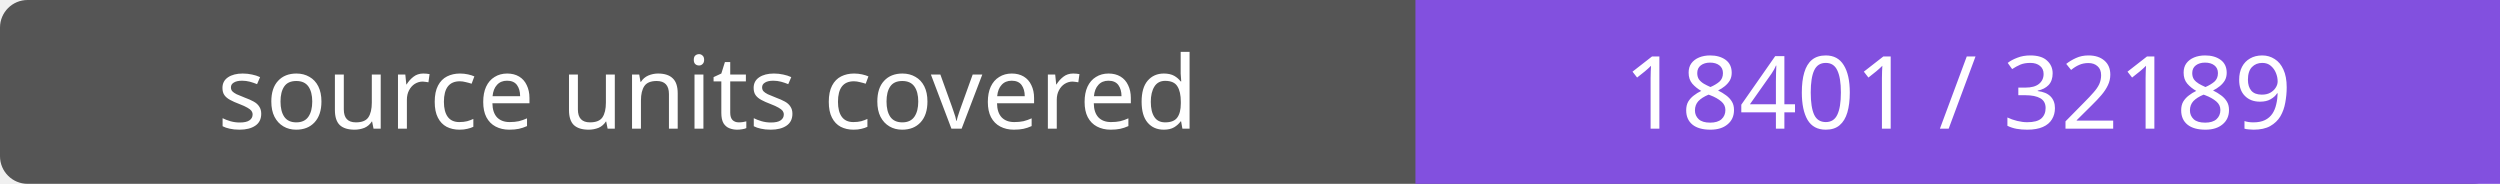
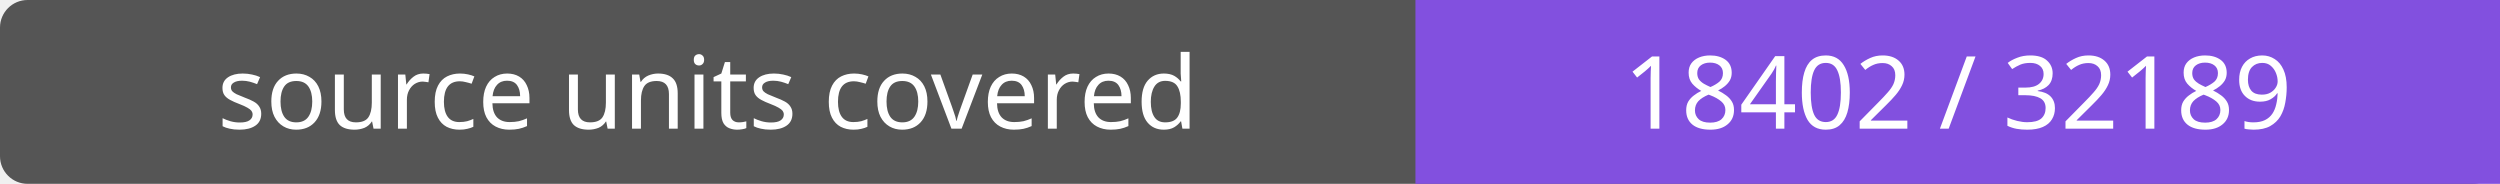
- <svg xmlns="http://www.w3.org/2000/svg" width="272" height="20" role="img" aria-label="source units covered: 18401 / 32189">
+ <svg xmlns="http://www.w3.org/2000/svg" width="272" height="20" role="img" aria-label="source units covered: 18402 / 32189">
  <rect width="272" height="20" rx="3" fill="#555" />
  <path fill="#8250df" d="M154 0h118v20H154z" />
  <g fill="#fff" text-anchor="middle" font-family="Verdana,sans-serif" font-size="11">
    <text x="77.0" y="14">source units covered</text>
-     <text x="213.0" y="14">18401 / 32189</text>
+     <text x="213.0" y="14">18402 / 32189</text>
  </g>
</svg>
